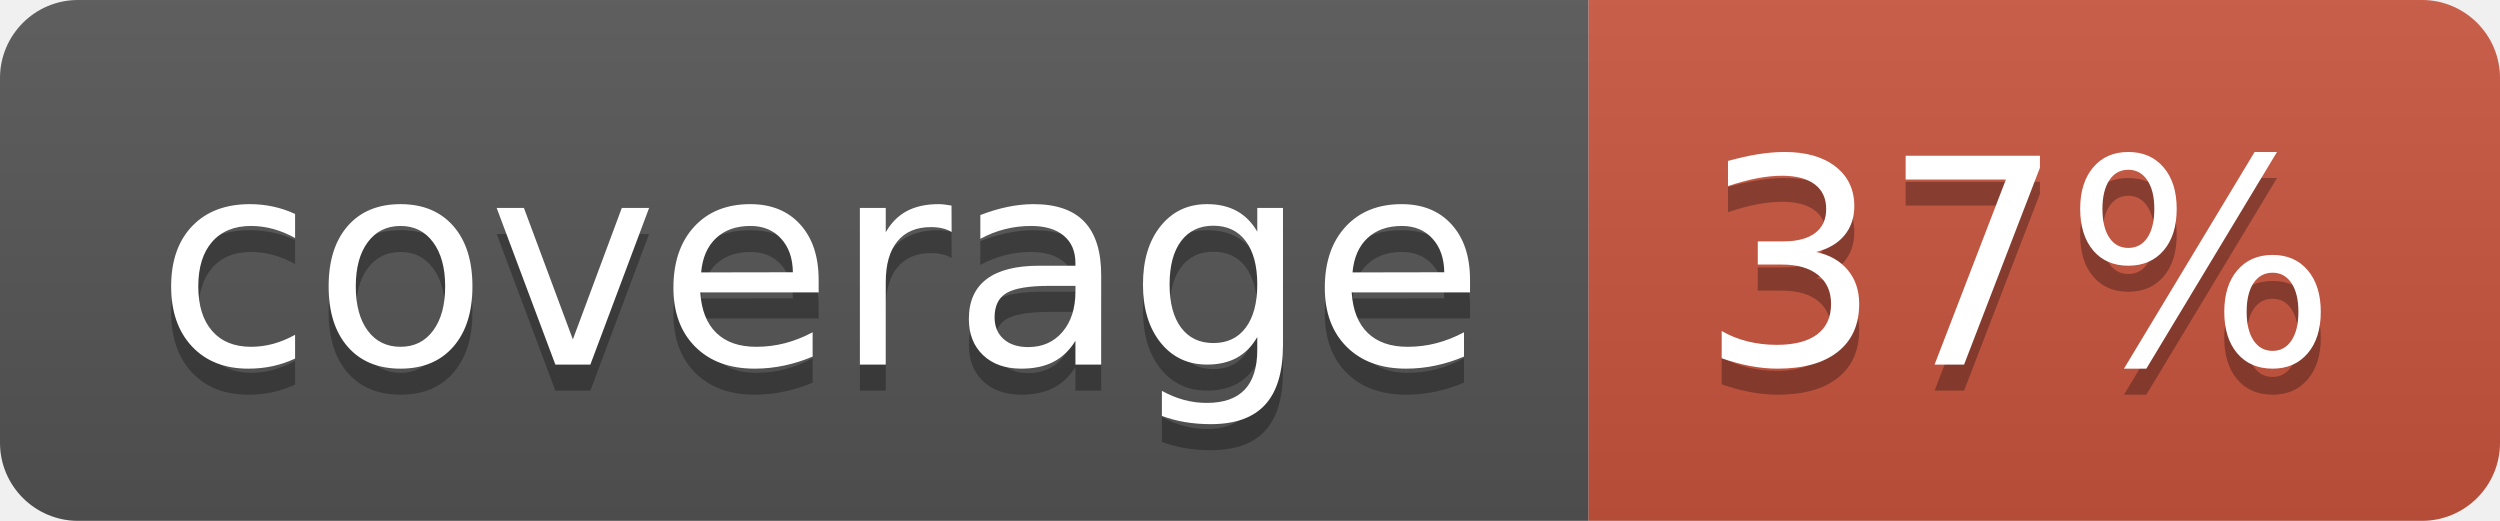
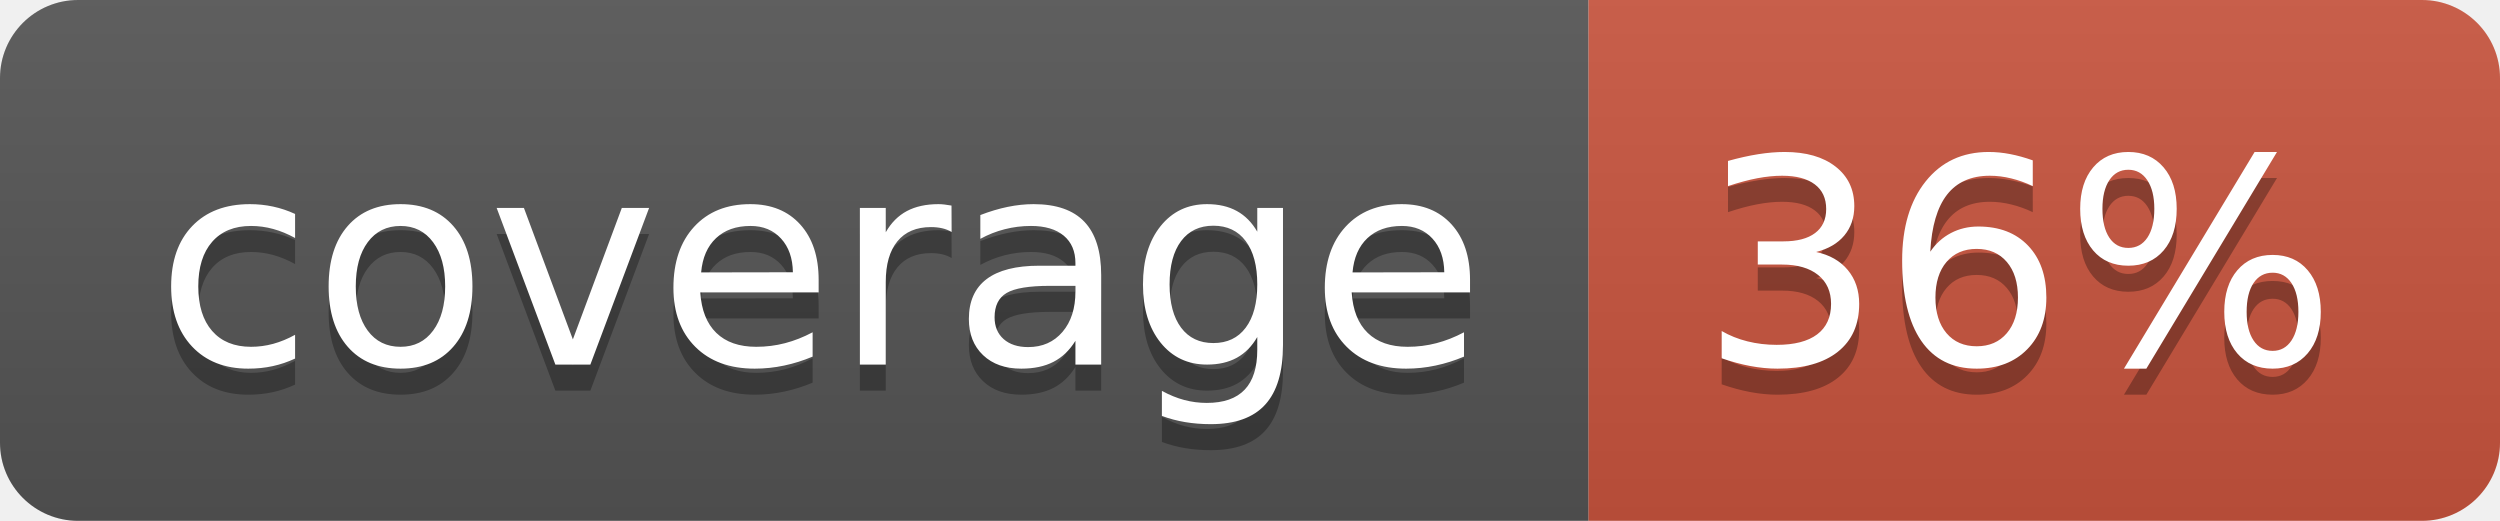
<svg xmlns="http://www.w3.org/2000/svg" width="96" height="20">
  <linearGradient id="b" x2="0" y2="100%">
    <stop offset="0" stop-color="#bbb" stop-opacity=".1" />
    <stop offset="1" stop-opacity=".1" />
  </linearGradient>
  <clipPath id="a">
    <rect width="96" height="20" rx="3" fill="#fff" />
  </clipPath>
  <g clip-path="url(#a)">
    <path fill="#555" d="M0 0h61v20H0z" />
    <path fill="#CA553E" d="M61 0h35v20H61z" />
    <path fill="url(#b)" d="M0 0h96v20H0z" />
  </g>
  <g fill="#fff" text-anchor="middle" font-family="DejaVu Sans,Verdana,Geneva,sans-serif" font-size="110">
    <text x="315" y="150" fill="#010101" fill-opacity=".3" transform="scale(.1)" textLength="510">coverage</text>
    <text x="315" y="140" transform="scale(.1)" textLength="510">coverage</text>
-     <text x="775" y="150" fill="#010101" fill-opacity=".3" transform="scale(.1)" textLength="250">37%</text>
-     <text x="775" y="140" transform="scale(.1)" textLength="250">37%</text>
+     <text x="775" y="150" fill="#010101" fill-opacity=".3" transform="scale(.1)" textLength="250">36%</text>
+     <text x="775" y="140" transform="scale(.1)" textLength="250">36%</text>
  </g>
</svg>
